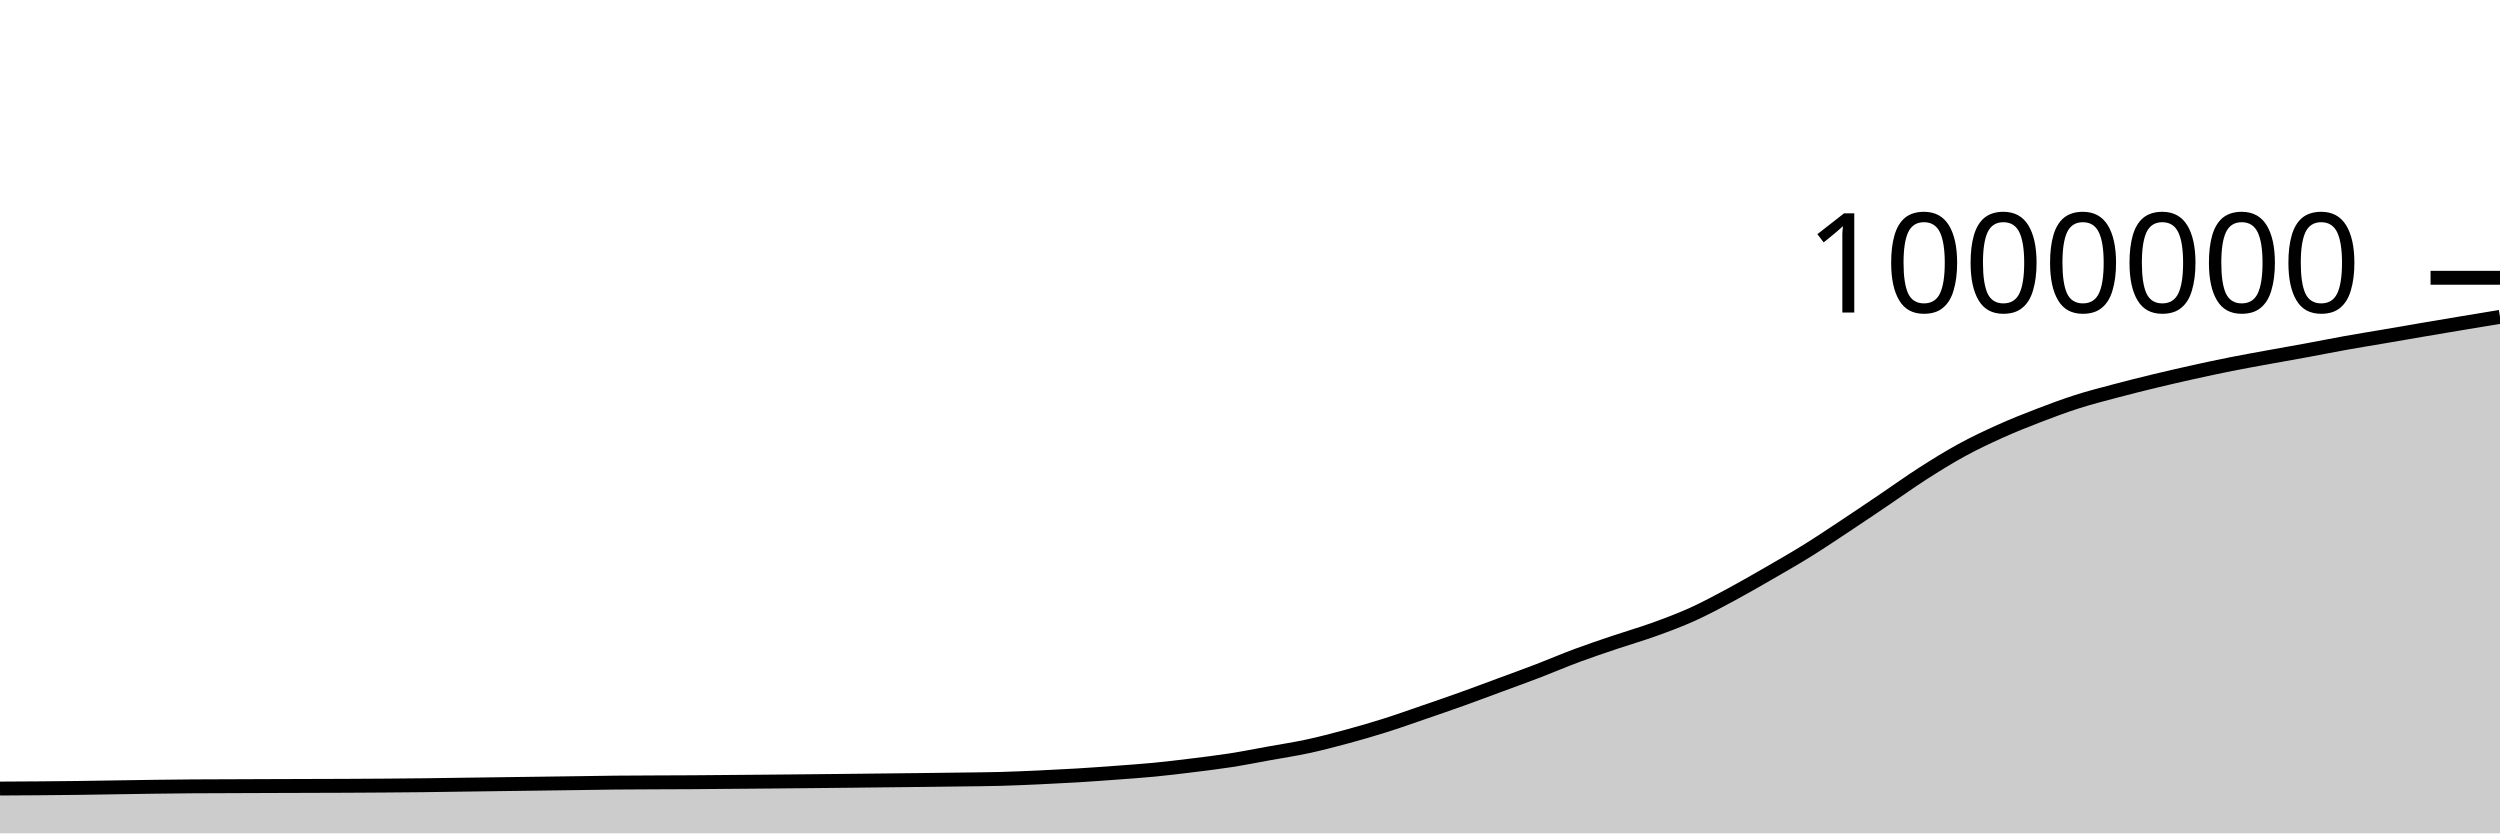
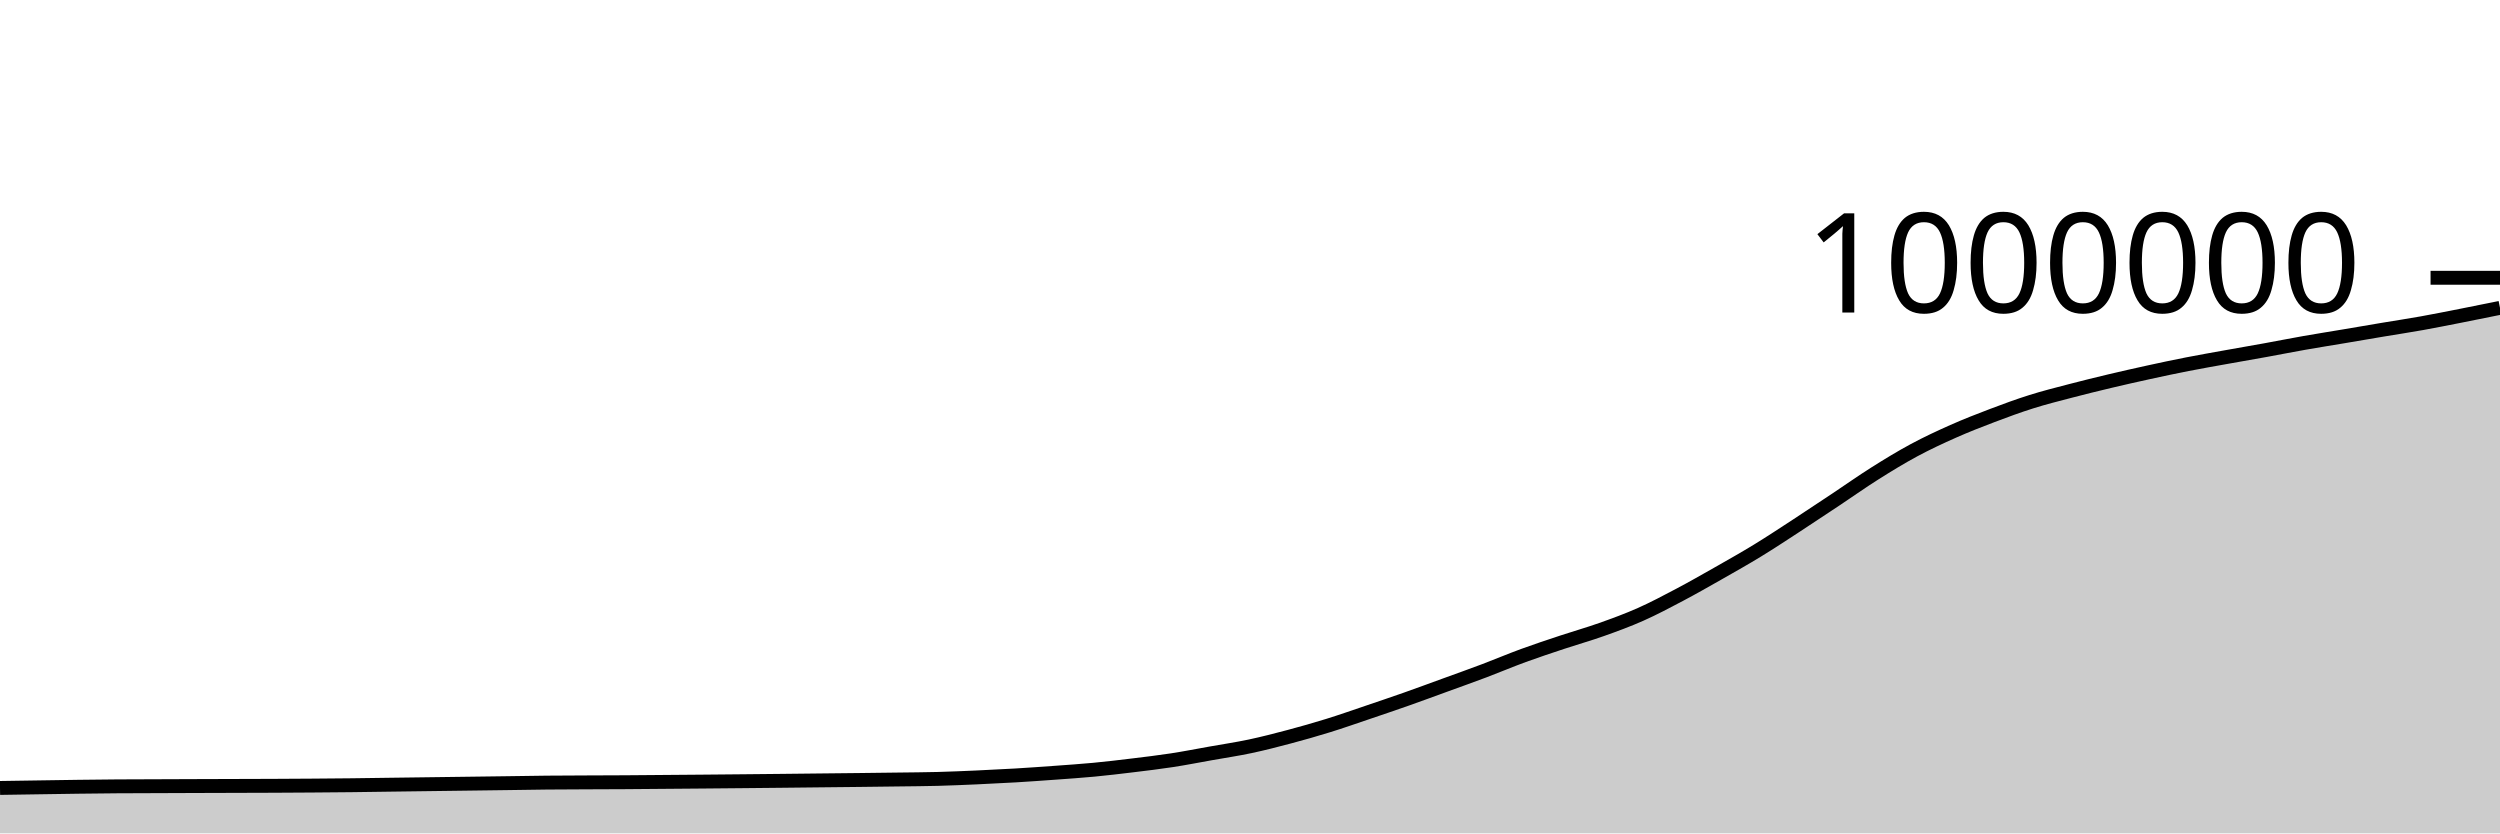
<svg xmlns="http://www.w3.org/2000/svg" viewBox="0 0 180 60">
  <g transform="translate(0,20)">
-     <path class="area" fill="rgba(0, 0, 0, 0.2)" d="M0,36.775C1.846,36.765,3.692,36.756,5.538,36.732C6.462,36.72,7.385,36.703,8.308,36.689C9.231,36.675,10.154,36.659,11.077,36.647C12,36.635,12.923,36.623,13.846,36.617C17.538,36.591,21.231,36.6,24.923,36.578C26.769,36.567,28.615,36.559,30.462,36.537C31.385,36.526,32.308,36.511,33.231,36.498C34.154,36.485,35.077,36.473,36,36.461C36.923,36.448,37.846,36.436,38.769,36.424C39.692,36.412,40.615,36.399,41.538,36.387C42.462,36.374,43.385,36.357,44.308,36.347C46.154,36.329,48,36.333,49.846,36.32C50.769,36.314,51.692,36.305,52.615,36.297C53.538,36.29,54.462,36.282,55.385,36.274C56.308,36.266,57.231,36.257,58.154,36.248C59.077,36.239,60,36.229,60.923,36.22C61.846,36.21,62.769,36.2,63.692,36.189C64.615,36.179,65.538,36.17,66.462,36.159C67.385,36.148,68.308,36.137,69.231,36.124C70.154,36.111,71.077,36.107,72,36.082C72.923,36.057,73.846,36.016,74.769,35.975C75.692,35.933,76.615,35.886,77.538,35.831C78.462,35.775,79.385,35.708,80.308,35.64C81.231,35.571,82.154,35.51,83.077,35.421C84,35.332,84.923,35.22,85.846,35.106C86.769,34.992,87.692,34.881,88.615,34.737C89.538,34.593,90.462,34.408,91.385,34.241C92.308,34.074,93.231,33.936,94.154,33.737C95.077,33.538,96,33.297,96.923,33.047C97.846,32.798,98.769,32.532,99.692,32.241C100.615,31.951,101.538,31.62,102.462,31.303C103.385,30.986,104.308,30.669,105.231,30.339C106.154,30.008,107.077,29.661,108,29.32C108.923,28.979,109.846,28.646,110.769,28.292C111.692,27.938,112.615,27.539,113.538,27.196C114.462,26.853,115.385,26.545,116.308,26.233C117.231,25.921,118.154,25.659,119.077,25.326C120,24.993,120.923,24.651,121.846,24.234C122.769,23.817,123.692,23.32,124.615,22.824C125.538,22.329,126.462,21.794,127.385,21.261C128.308,20.729,129.231,20.2,130.154,19.627C131.077,19.053,132,18.432,132.923,17.821C133.846,17.21,134.769,16.584,135.692,15.961C136.615,15.338,137.538,14.673,138.462,14.082C139.385,13.491,140.308,12.918,141.231,12.414C142.154,11.91,143.077,11.474,144,11.058C144.923,10.642,145.846,10.275,146.769,9.92C147.692,9.564,148.615,9.219,149.538,8.924C150.462,8.628,151.385,8.394,152.308,8.149C153.231,7.903,154.154,7.672,155.077,7.449C156,7.226,156.923,7.014,157.846,6.809C158.769,6.604,159.692,6.404,160.615,6.221C161.538,6.037,162.462,5.875,163.385,5.706C164.308,5.537,165.231,5.377,166.154,5.207C167.077,5.037,168,4.85,168.923,4.685C169.846,4.52,170.769,4.373,171.692,4.215C172.615,4.058,173.538,3.895,174.462,3.738C175.385,3.581,176.308,3.426,177.231,3.272C178.154,3.118,179.077,2.965,180,2.812L180,40C179.077,40,178.154,40,177.231,40C176.308,40,175.385,40,174.462,40C173.538,40,172.615,40,171.692,40C170.769,40,169.846,40,168.923,40C168,40,167.077,40,166.154,40C165.231,40,164.308,40,163.385,40C162.462,40,161.538,40,160.615,40C159.692,40,158.769,40,157.846,40C156.923,40,156,40,155.077,40C154.154,40,153.231,40,152.308,40C151.385,40,150.462,40,149.538,40C148.615,40,147.692,40,146.769,40C145.846,40,144.923,40,144,40C143.077,40,142.154,40,141.231,40C140.308,40,139.385,40,138.462,40C137.538,40,136.615,40,135.692,40C134.769,40,133.846,40,132.923,40C132,40,131.077,40,130.154,40C129.231,40,128.308,40,127.385,40C126.462,40,125.538,40,124.615,40C123.692,40,122.769,40,121.846,40C120.923,40,120,40,119.077,40C118.154,40,117.231,40,116.308,40C115.385,40,114.462,40,113.538,40C112.615,40,111.692,40,110.769,40C109.846,40,108.923,40,108,40C107.077,40,106.154,40,105.231,40C104.308,40,103.385,40,102.462,40C101.538,40,100.615,40,99.692,40C98.769,40,97.846,40,96.923,40C96,40,95.077,40,94.154,40C93.231,40,92.308,40,91.385,40C90.462,40,89.538,40,88.615,40C87.692,40,86.769,40,85.846,40C84.923,40,84,40,83.077,40C82.154,40,81.231,40,80.308,40C79.385,40,78.462,40,77.538,40C76.615,40,75.692,40,74.769,40C73.846,40,72.923,40,72,40C71.077,40,70.154,40,69.231,40C68.308,40,67.385,40,66.462,40C65.538,40,64.615,40,63.692,40C62.769,40,61.846,40,60.923,40C60,40,59.077,40,58.154,40C57.231,40,56.308,40,55.385,40C54.462,40,53.538,40,52.615,40C51.692,40,50.769,40,49.846,40C48,40,46.154,40,44.308,40C43.385,40,42.462,40,41.538,40C40.615,40,39.692,40,38.769,40C37.846,40,36.923,40,36,40C35.077,40,34.154,40,33.231,40C32.308,40,31.385,40,30.462,40C28.615,40,26.769,40,24.923,40C21.231,40,17.538,40,13.846,40C12.923,40,12,40,11.077,40C10.154,40,9.231,40,8.308,40C7.385,40,6.462,40,5.538,40C3.692,40,1.846,40,0,40Z" />
-     <path class="line" stroke="black" fill="none" d="M0,36.775C1.846,36.765,3.692,36.756,5.538,36.732C6.462,36.72,7.385,36.703,8.308,36.689C9.231,36.675,10.154,36.659,11.077,36.647C12,36.635,12.923,36.623,13.846,36.617C17.538,36.591,21.231,36.6,24.923,36.578C26.769,36.567,28.615,36.559,30.462,36.537C31.385,36.526,32.308,36.511,33.231,36.498C34.154,36.485,35.077,36.473,36,36.461C36.923,36.448,37.846,36.436,38.769,36.424C39.692,36.412,40.615,36.399,41.538,36.387C42.462,36.374,43.385,36.357,44.308,36.347C46.154,36.329,48,36.333,49.846,36.32C50.769,36.314,51.692,36.305,52.615,36.297C53.538,36.29,54.462,36.282,55.385,36.274C56.308,36.266,57.231,36.257,58.154,36.248C59.077,36.239,60,36.229,60.923,36.22C61.846,36.21,62.769,36.2,63.692,36.189C64.615,36.179,65.538,36.17,66.462,36.159C67.385,36.148,68.308,36.137,69.231,36.124C70.154,36.111,71.077,36.107,72,36.082C72.923,36.057,73.846,36.016,74.769,35.975C75.692,35.933,76.615,35.886,77.538,35.831C78.462,35.775,79.385,35.708,80.308,35.64C81.231,35.571,82.154,35.51,83.077,35.421C84,35.332,84.923,35.22,85.846,35.106C86.769,34.992,87.692,34.881,88.615,34.737C89.538,34.593,90.462,34.408,91.385,34.241C92.308,34.074,93.231,33.936,94.154,33.737C95.077,33.538,96,33.297,96.923,33.047C97.846,32.798,98.769,32.532,99.692,32.241C100.615,31.951,101.538,31.62,102.462,31.303C103.385,30.986,104.308,30.669,105.231,30.339C106.154,30.008,107.077,29.661,108,29.32C108.923,28.979,109.846,28.646,110.769,28.292C111.692,27.938,112.615,27.539,113.538,27.196C114.462,26.853,115.385,26.545,116.308,26.233C117.231,25.921,118.154,25.659,119.077,25.326C120,24.993,120.923,24.651,121.846,24.234C122.769,23.817,123.692,23.32,124.615,22.824C125.538,22.329,126.462,21.794,127.385,21.261C128.308,20.729,129.231,20.2,130.154,19.627C131.077,19.053,132,18.432,132.923,17.821C133.846,17.21,134.769,16.584,135.692,15.961C136.615,15.338,137.538,14.673,138.462,14.082C139.385,13.491,140.308,12.918,141.231,12.414C142.154,11.91,143.077,11.474,144,11.058C144.923,10.642,145.846,10.275,146.769,9.92C147.692,9.564,148.615,9.219,149.538,8.924C150.462,8.628,151.385,8.394,152.308,8.149C153.231,7.903,154.154,7.672,155.077,7.449C156,7.226,156.923,7.014,157.846,6.809C158.769,6.604,159.692,6.404,160.615,6.221C161.538,6.037,162.462,5.875,163.385,5.706C164.308,5.537,165.231,5.377,166.154,5.207C167.077,5.037,168,4.85,168.923,4.685C169.846,4.52,170.769,4.373,171.692,4.215C172.615,4.058,173.538,3.895,174.462,3.738C175.385,3.581,176.308,3.426,177.231,3.272C178.154,3.118,179.077,2.965,180,2.812" />
+     <path class="area" fill="rgba(0, 0, 0, 0.2)" d="M0,36.732C0.938,36.718,1.875,36.703,2.812,36.689C3.75,36.675,4.688,36.659,5.625,36.647C6.562,36.635,7.5,36.623,8.438,36.617C12.188,36.591,15.938,36.6,19.688,36.578C21.562,36.567,23.438,36.559,25.312,36.537C26.25,36.526,27.188,36.511,28.125,36.498C29.062,36.485,30,36.473,30.938,36.461C31.875,36.448,32.812,36.436,33.75,36.424C34.688,36.412,35.625,36.399,36.562,36.387C37.5,36.374,38.438,36.357,39.375,36.347C41.25,36.329,43.125,36.333,45,36.32C45.938,36.314,46.875,36.305,47.812,36.297C48.75,36.29,49.688,36.282,50.625,36.274C51.562,36.266,52.5,36.257,53.438,36.248C54.375,36.239,55.312,36.229,56.25,36.22C57.188,36.21,58.125,36.2,59.062,36.189C60,36.179,60.938,36.17,61.875,36.159C62.812,36.148,63.75,36.137,64.688,36.124C65.625,36.111,66.562,36.107,67.5,36.082C68.438,36.057,69.375,36.016,70.312,35.975C71.25,35.933,72.188,35.886,73.125,35.831C74.062,35.775,75,35.708,75.938,35.64C76.875,35.571,77.812,35.51,78.75,35.421C79.688,35.332,80.625,35.22,81.562,35.106C82.5,34.992,83.438,34.881,84.375,34.737C85.312,34.593,86.25,34.408,87.188,34.241C88.125,34.074,89.062,33.936,90,33.737C90.938,33.538,91.875,33.297,92.812,33.047C93.75,32.798,94.688,32.532,95.625,32.241C96.562,31.951,97.5,31.62,98.438,31.303C99.375,30.986,100.312,30.669,101.25,30.339C102.188,30.008,103.125,29.661,104.062,29.32C105,28.979,105.938,28.646,106.875,28.292C107.812,27.938,108.75,27.539,109.688,27.196C110.625,26.853,111.562,26.545,112.5,26.233C113.438,25.921,114.375,25.659,115.312,25.326C116.25,24.993,117.188,24.651,118.125,24.234C119.062,23.817,120,23.32,120.938,22.824C121.875,22.329,122.812,21.794,123.75,21.261C124.688,20.729,125.625,20.2,126.562,19.627C127.5,19.053,128.438,18.432,129.375,17.821C130.312,17.21,131.25,16.584,132.188,15.961C133.125,15.338,134.062,14.673,135,14.082C135.938,13.491,136.875,12.918,137.812,12.414C138.75,11.91,139.688,11.474,140.625,11.058C141.562,10.642,142.5,10.275,143.438,9.92C144.375,9.564,145.312,9.219,146.25,8.924C147.188,8.628,148.125,8.394,149.062,8.149C150,7.903,150.938,7.672,151.875,7.449C152.812,7.226,153.75,7.014,154.688,6.809C155.625,6.604,156.562,6.404,157.5,6.221C158.438,6.037,159.375,5.875,160.312,5.706C161.25,5.537,162.188,5.377,163.125,5.207C164.062,5.037,165,4.85,165.938,4.685C166.875,4.52,167.812,4.373,168.75,4.215C169.688,4.058,170.625,3.895,171.562,3.738C172.5,3.581,173.438,3.44,174.375,3.272C175.312,3.104,176.25,2.915,177.188,2.731C178.125,2.547,179.062,2.356,180,2.166L180,40C179.062,40,178.125,40,177.188,40C176.25,40,175.312,40,174.375,40C173.438,40,172.5,40,171.562,40C170.625,40,169.688,40,168.75,40C167.812,40,166.875,40,165.938,40C165,40,164.062,40,163.125,40C162.188,40,161.25,40,160.312,40C159.375,40,158.438,40,157.5,40C156.562,40,155.625,40,154.688,40C153.75,40,152.812,40,151.875,40C150.938,40,150,40,149.062,40C148.125,40,147.188,40,146.25,40C145.312,40,144.375,40,143.438,40C142.5,40,141.562,40,140.625,40C139.688,40,138.75,40,137.812,40C136.875,40,135.938,40,135,40C134.062,40,133.125,40,132.188,40C131.25,40,130.312,40,129.375,40C128.438,40,127.5,40,126.562,40C125.625,40,124.688,40,123.75,40C122.812,40,121.875,40,120.938,40C120,40,119.062,40,118.125,40C117.188,40,116.25,40,115.312,40C114.375,40,113.438,40,112.5,40C111.562,40,110.625,40,109.688,40C108.75,40,107.812,40,106.875,40C105.938,40,105,40,104.062,40C103.125,40,102.188,40,101.25,40C100.312,40,99.375,40,98.438,40C97.5,40,96.562,40,95.625,40C94.688,40,93.75,40,92.812,40C91.875,40,90.938,40,90,40C89.062,40,88.125,40,87.188,40C86.25,40,85.312,40,84.375,40C83.438,40,82.5,40,81.562,40C80.625,40,79.688,40,78.75,40C77.812,40,76.875,40,75.938,40C75,40,74.062,40,73.125,40C72.188,40,71.25,40,70.312,40C69.375,40,68.438,40,67.5,40C66.562,40,65.625,40,64.688,40C63.75,40,62.812,40,61.875,40C60.938,40,60,40,59.062,40C58.125,40,57.188,40,56.25,40C55.312,40,54.375,40,53.438,40C52.5,40,51.562,40,50.625,40C49.688,40,48.75,40,47.812,40C46.875,40,45.938,40,45,40C43.125,40,41.25,40,39.375,40C38.438,40,37.5,40,36.562,40C35.625,40,34.688,40,33.75,40C32.812,40,31.875,40,30.938,40C30,40,29.062,40,28.125,40C27.188,40,26.25,40,25.312,40C23.438,40,21.562,40,19.688,40C15.938,40,12.188,40,8.438,40C7.5,40,6.562,40,5.625,40C4.688,40,3.75,40,2.812,40C1.875,40,0.938,40,0,40Z" />
+     <path class="line" stroke="black" fill="none" d="M0,36.732C0.938,36.718,1.875,36.703,2.812,36.689C3.75,36.675,4.688,36.659,5.625,36.647C6.562,36.635,7.5,36.623,8.438,36.617C12.188,36.591,15.938,36.6,19.688,36.578C21.562,36.567,23.438,36.559,25.312,36.537C26.25,36.526,27.188,36.511,28.125,36.498C29.062,36.485,30,36.473,30.938,36.461C31.875,36.448,32.812,36.436,33.75,36.424C34.688,36.412,35.625,36.399,36.562,36.387C37.5,36.374,38.438,36.357,39.375,36.347C41.25,36.329,43.125,36.333,45,36.32C45.938,36.314,46.875,36.305,47.812,36.297C48.75,36.29,49.688,36.282,50.625,36.274C51.562,36.266,52.5,36.257,53.438,36.248C54.375,36.239,55.312,36.229,56.25,36.22C57.188,36.21,58.125,36.2,59.062,36.189C60,36.179,60.938,36.17,61.875,36.159C62.812,36.148,63.75,36.137,64.688,36.124C65.625,36.111,66.562,36.107,67.5,36.082C68.438,36.057,69.375,36.016,70.312,35.975C71.25,35.933,72.188,35.886,73.125,35.831C74.062,35.775,75,35.708,75.938,35.64C76.875,35.571,77.812,35.51,78.75,35.421C79.688,35.332,80.625,35.22,81.562,35.106C82.5,34.992,83.438,34.881,84.375,34.737C85.312,34.593,86.25,34.408,87.188,34.241C88.125,34.074,89.062,33.936,90,33.737C90.938,33.538,91.875,33.297,92.812,33.047C93.75,32.798,94.688,32.532,95.625,32.241C96.562,31.951,97.5,31.62,98.438,31.303C99.375,30.986,100.312,30.669,101.25,30.339C102.188,30.008,103.125,29.661,104.062,29.32C105,28.979,105.938,28.646,106.875,28.292C107.812,27.938,108.75,27.539,109.688,27.196C110.625,26.853,111.562,26.545,112.5,26.233C113.438,25.921,114.375,25.659,115.312,25.326C116.25,24.993,117.188,24.651,118.125,24.234C119.062,23.817,120,23.32,120.938,22.824C121.875,22.329,122.812,21.794,123.75,21.261C124.688,20.729,125.625,20.2,126.562,19.627C127.5,19.053,128.438,18.432,129.375,17.821C130.312,17.21,131.25,16.584,132.188,15.961C133.125,15.338,134.062,14.673,135,14.082C135.938,13.491,136.875,12.918,137.812,12.414C138.75,11.91,139.688,11.474,140.625,11.058C141.562,10.642,142.5,10.275,143.438,9.92C144.375,9.564,145.312,9.219,146.25,8.924C147.188,8.628,148.125,8.394,149.062,8.149C150,7.903,150.938,7.672,151.875,7.449C152.812,7.226,153.75,7.014,154.688,6.809C155.625,6.604,156.562,6.404,157.5,6.221C158.438,6.037,159.375,5.875,160.312,5.706C161.25,5.537,162.188,5.377,163.125,5.207C164.062,5.037,165,4.85,165.938,4.685C166.875,4.52,167.812,4.373,168.75,4.215C169.688,4.058,170.625,3.895,171.562,3.738C172.5,3.581,173.438,3.44,174.375,3.272C175.312,3.104,176.25,2.915,177.188,2.731C178.125,2.547,179.062,2.356,180,2.166" />
    <path class="axis-ceiling" stroke-width="1" stroke="black" fill="none" d="M175,0L180,0" />
    <text class="axis-ceiling-label" font-family="sans-serif" text-anchor="end" font-size="10px" x="170" y="2.5">1000000</text>
  </g>
</svg>
